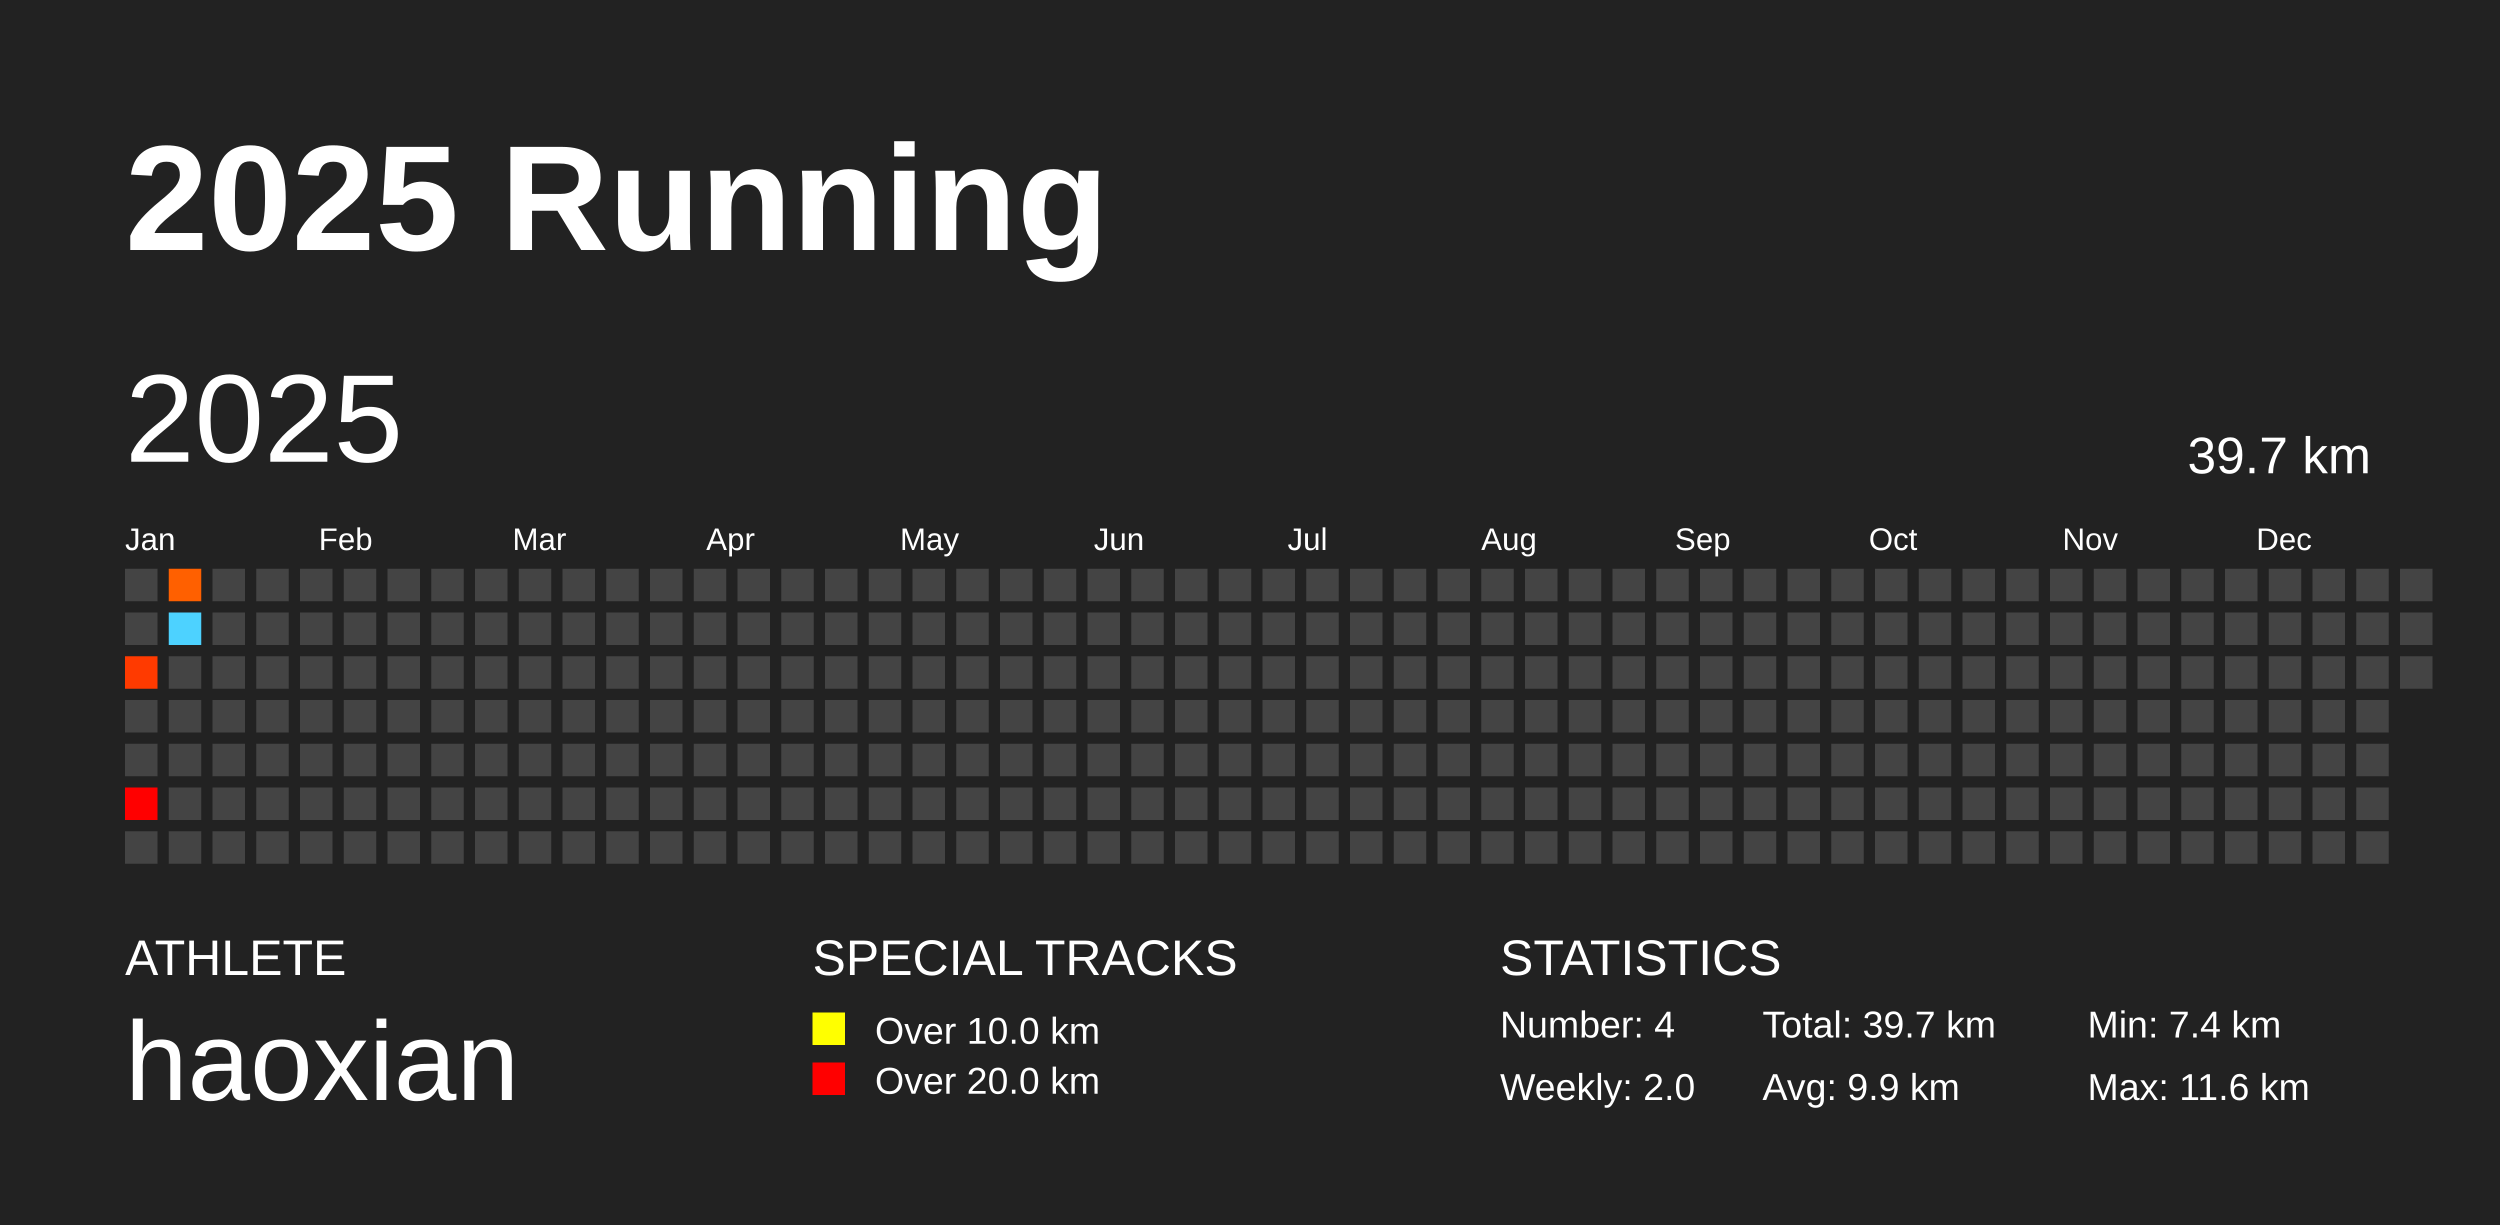
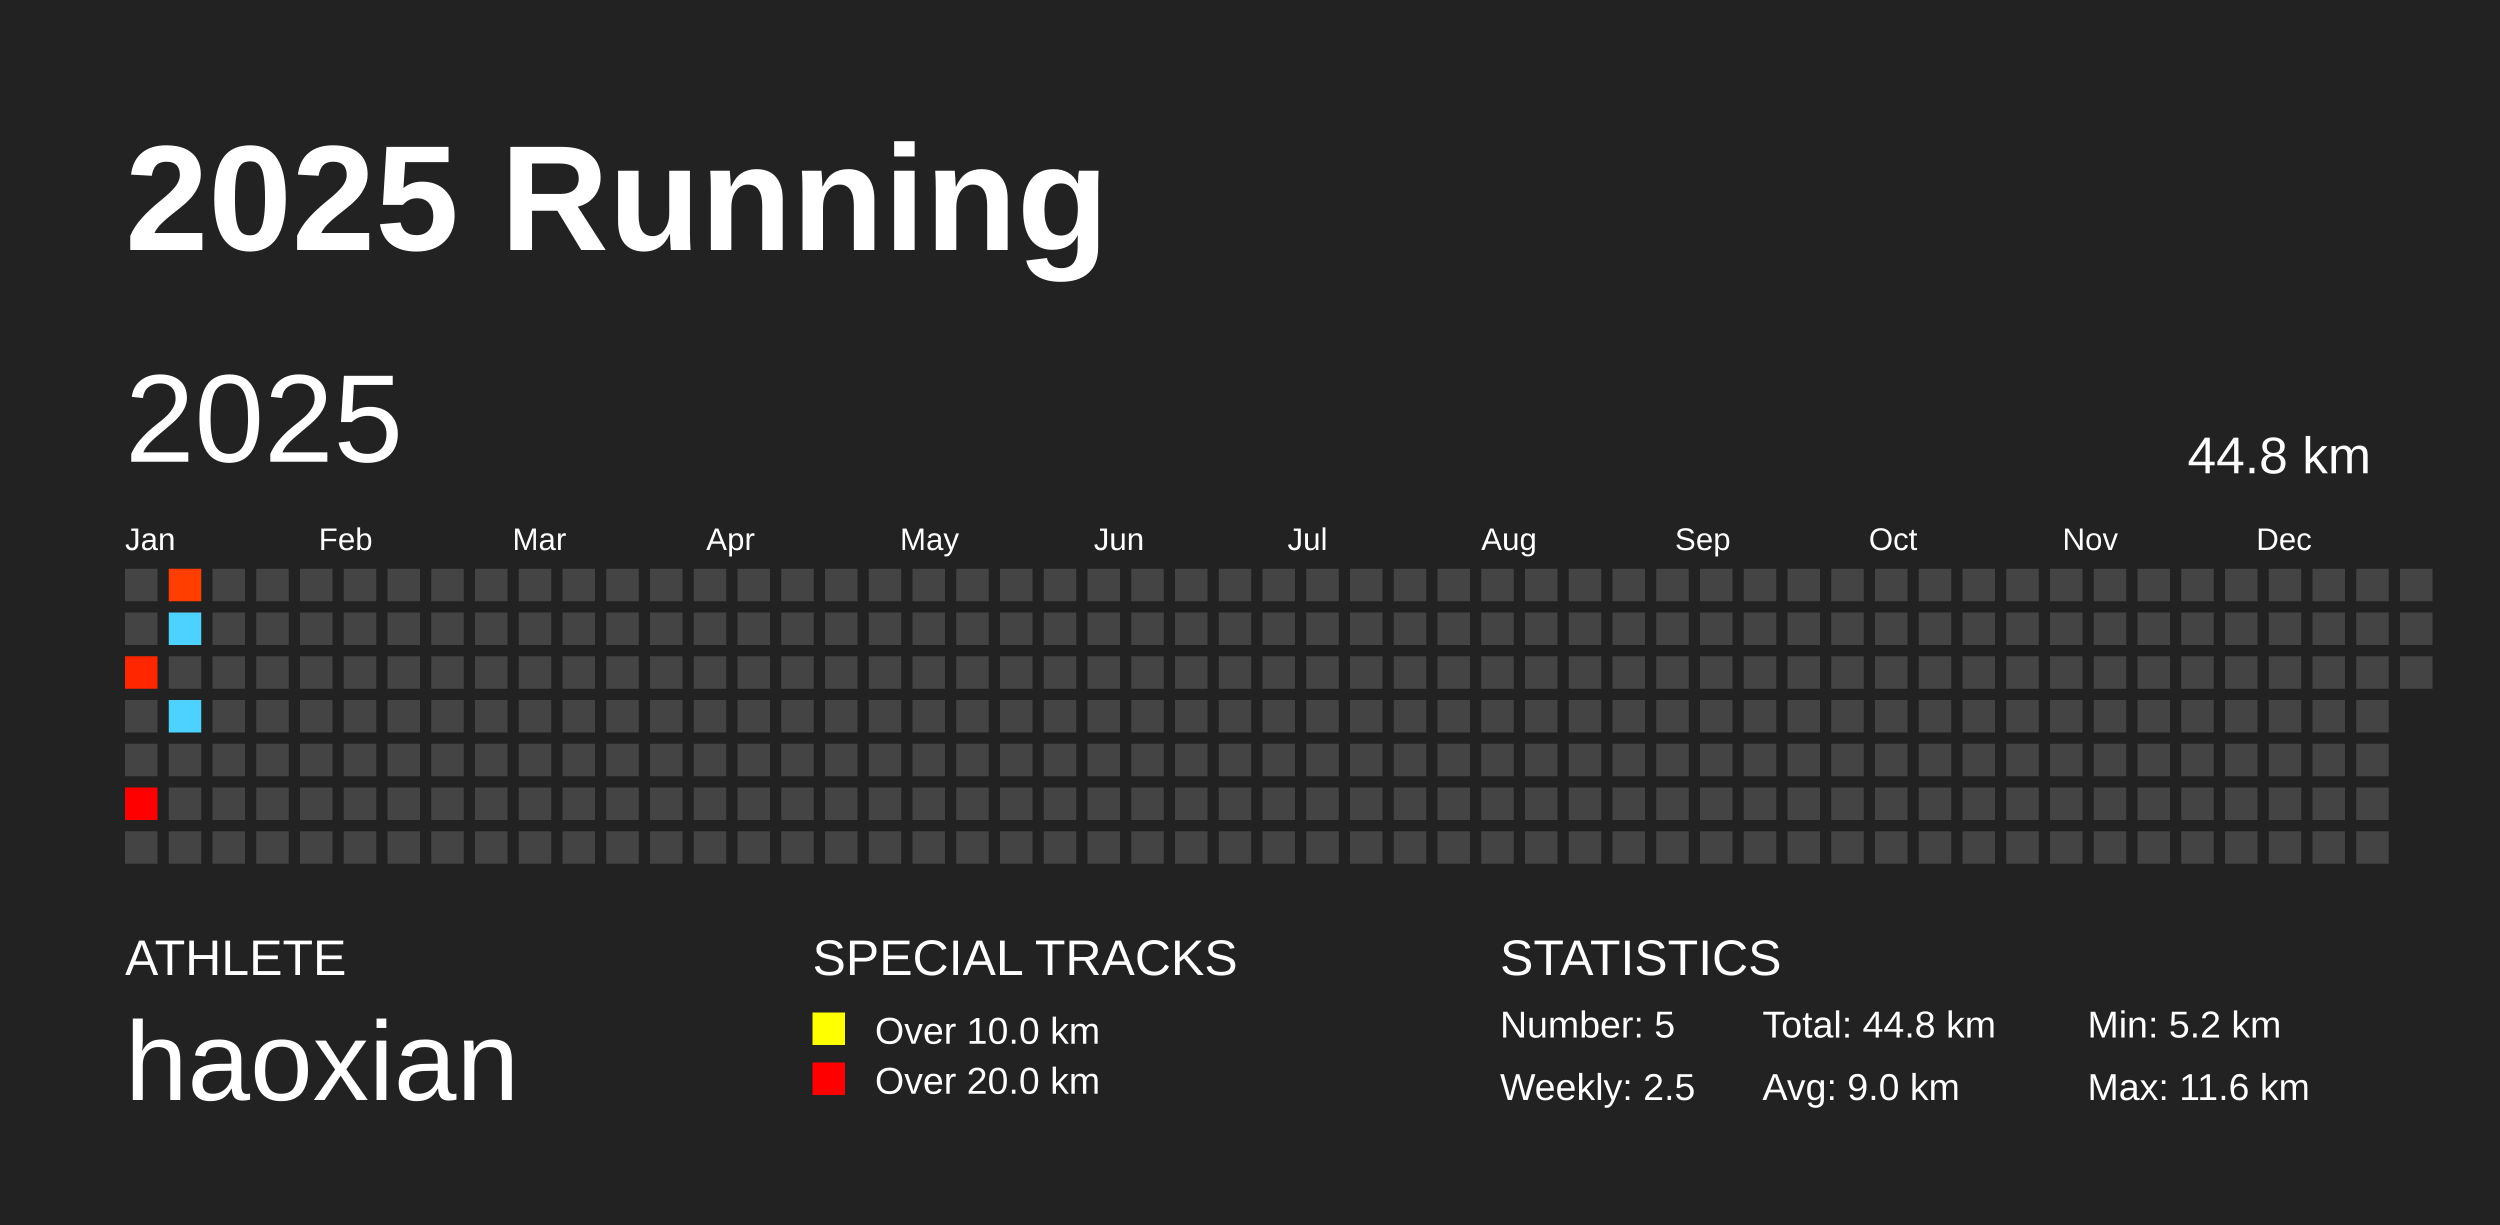
<svg xmlns="http://www.w3.org/2000/svg" baseProfile="full" height="98mm" version="1.1" viewBox="0,0,200,98" width="200mm">
  <defs />
  <rect fill="#222222" height="98" width="200" x="0" y="0" />
  <text fill="#FFFFFF" style="font-size:12px; font-family:Arial; font-weight:bold;" x="10" y="20">2025 Running</text>
  <text fill="#FFFFFF" style="font-size:4px; font-family:Arial" x="10" y="78">ATHLETE</text>
  <text fill="#FFFFFF" style="font-size:9px; font-family:Arial" x="10" y="88">haoxian</text>
  <text fill="#FFFFFF" style="font-size:4px; font-family:Arial" x="65" y="78">SPECIAL TRACKS</text>
  <rect fill="yellow" height="2.6" width="2.6" x="65" y="81" />
  <text fill="#FFFFFF" style="font-size:3px; font-family:Arial" x="70" y="83.5">Over 10.0 km</text>
  <rect fill="red" height="2.6" width="2.6" x="65" y="85" />
  <text fill="#FFFFFF" style="font-size:3px; font-family:Arial" x="70" y="87.5">Over 20.0 km</text>
  <text fill="#FFFFFF" style="font-size:4px; font-family:Arial" x="120" y="78">STATISTICS</text>
-   <text fill="#FFFFFF" style="font-size:3px; font-family:Arial" x="120" y="83">Number: 4</text>
-   <text fill="#FFFFFF" style="font-size:3px; font-family:Arial" x="120" y="88">Weekly: 2.0</text>
-   <text fill="#FFFFFF" style="font-size:3px; font-family:Arial" x="141" y="83">Total: 39.7 km</text>
-   <text fill="#FFFFFF" style="font-size:3px; font-family:Arial" x="141" y="88">Avg: 9.9 km</text>
-   <text fill="#FFFFFF" style="font-size:3px; font-family:Arial" x="167" y="83">Min: 7.4 km</text>
+   <text fill="#FFFFFF" style="font-size:3px; font-family:Arial" x="120" y="83">Number: 5</text>
+   <text fill="#FFFFFF" style="font-size:3px; font-family:Arial" x="120" y="88">Weekly: 2.5</text>
+   <text fill="#FFFFFF" style="font-size:3px; font-family:Arial" x="141" y="83">Total: 44.8 km</text>
+   <text fill="#FFFFFF" style="font-size:3px; font-family:Arial" x="141" y="88">Avg: 9.0 km</text>
+   <text fill="#FFFFFF" style="font-size:3px; font-family:Arial" x="167" y="83">Min: 5.2 km</text>
  <text fill="#FFFFFF" style="font-size:3px; font-family:Arial" x="167" y="88">Max: 11.6 km</text>
  <text dominant-baseline="hanging" fill="#FFFFFF" style="font-size:10.0px; font-family:Arial;" x="10" y="30">2025</text>
-   <text dominant-baseline="hanging" fill="#FFFFFF" style="font-size:4.125px; font-family:Arial;" x="175" y="35">39.7 km</text>
+   <text dominant-baseline="hanging" fill="#FFFFFF" style="font-size:4.125px; font-family:Arial;" x="175" y="35">44.8 km</text>
  <text fill="#FFFFFF" style="font-size:2.5px; font-family:Arial" x="10.0" y="44">Jan</text>
  <text fill="#FFFFFF" style="font-size:2.5px; font-family:Arial" x="25.5" y="44">Feb</text>
  <text fill="#FFFFFF" style="font-size:2.5px; font-family:Arial" x="41.0" y="44">Mar</text>
  <text fill="#FFFFFF" style="font-size:2.5px; font-family:Arial" x="56.5" y="44">Apr</text>
  <text fill="#FFFFFF" style="font-size:2.5px; font-family:Arial" x="72.0" y="44">May</text>
  <text fill="#FFFFFF" style="font-size:2.5px; font-family:Arial" x="87.5" y="44">Jun</text>
  <text fill="#FFFFFF" style="font-size:2.5px; font-family:Arial" x="103.0" y="44">Jul</text>
  <text fill="#FFFFFF" style="font-size:2.5px; font-family:Arial" x="118.5" y="44">Aug</text>
  <text fill="#FFFFFF" style="font-size:2.5px; font-family:Arial" x="134.0" y="44">Sep</text>
  <text fill="#FFFFFF" style="font-size:2.5px; font-family:Arial" x="149.5" y="44">Oct</text>
  <text fill="#FFFFFF" style="font-size:2.5px; font-family:Arial" x="165.0" y="44">Nov</text>
  <text fill="#FFFFFF" style="font-size:2.5px; font-family:Arial" x="180.5" y="44">Dec</text>
  <rect fill="#444444" height="2.6" width="2.6" x="10.0" y="45.5" />
  <rect fill="#444444" height="2.6" width="2.6" x="10.0" y="49.0" />
-   <rect fill="#ff3a00" height="2.6" width="2.6" x="10.0" y="52.5" />
+   <rect fill="#ff2600" height="2.6" width="2.6" x="10.0" y="52.5" />
  <rect fill="#444444" height="2.6" width="2.6" x="10.0" y="56.0" />
  <rect fill="#444444" height="2.6" width="2.6" x="10.0" y="59.5" />
  <rect fill="#ff0000" height="2.6" width="2.6" x="10.0" y="63.0" />
  <rect fill="#444444" height="2.6" width="2.6" x="10.0" y="66.5" />
-   <rect fill="#ff6000" height="2.6" width="2.6" x="13.5" y="45.5" />
+   <rect fill="#ff3e00" height="2.6" width="2.6" x="13.5" y="45.5" />
  <rect fill="#4dd2ff" height="2.6" width="2.6" x="13.5" y="49.0" />
  <rect fill="#444444" height="2.6" width="2.6" x="13.5" y="52.5" />
-   <rect fill="#444444" height="2.6" width="2.6" x="13.5" y="56.0" />
+   <rect fill="#4dd2ff" height="2.6" width="2.6" x="13.5" y="56.0" />
  <rect fill="#444444" height="2.6" width="2.6" x="13.5" y="59.5" />
  <rect fill="#444444" height="2.6" width="2.6" x="13.5" y="63.0" />
  <rect fill="#444444" height="2.6" width="2.6" x="13.5" y="66.5" />
  <rect fill="#444444" height="2.6" width="2.6" x="17.0" y="45.5" />
  <rect fill="#444444" height="2.6" width="2.6" x="17.0" y="49.0" />
  <rect fill="#444444" height="2.6" width="2.6" x="17.0" y="52.5" />
  <rect fill="#444444" height="2.6" width="2.6" x="17.0" y="56.0" />
  <rect fill="#444444" height="2.6" width="2.6" x="17.0" y="59.5" />
  <rect fill="#444444" height="2.6" width="2.6" x="17.0" y="63.0" />
  <rect fill="#444444" height="2.6" width="2.6" x="17.0" y="66.5" />
  <rect fill="#444444" height="2.6" width="2.6" x="20.5" y="45.5" />
  <rect fill="#444444" height="2.6" width="2.6" x="20.5" y="49.0" />
  <rect fill="#444444" height="2.6" width="2.6" x="20.5" y="52.5" />
  <rect fill="#444444" height="2.6" width="2.6" x="20.5" y="56.0" />
  <rect fill="#444444" height="2.6" width="2.6" x="20.5" y="59.5" />
  <rect fill="#444444" height="2.6" width="2.6" x="20.5" y="63.0" />
  <rect fill="#444444" height="2.6" width="2.6" x="20.5" y="66.5" />
  <rect fill="#444444" height="2.6" width="2.6" x="24.0" y="45.5" />
  <rect fill="#444444" height="2.6" width="2.6" x="24.0" y="49.0" />
  <rect fill="#444444" height="2.6" width="2.6" x="24.0" y="52.5" />
  <rect fill="#444444" height="2.6" width="2.6" x="24.0" y="56.0" />
  <rect fill="#444444" height="2.6" width="2.6" x="24.0" y="59.5" />
  <rect fill="#444444" height="2.6" width="2.6" x="24.0" y="63.0" />
  <rect fill="#444444" height="2.6" width="2.6" x="24.0" y="66.5" />
  <rect fill="#444444" height="2.6" width="2.6" x="27.5" y="45.5" />
  <rect fill="#444444" height="2.6" width="2.6" x="27.5" y="49.0" />
  <rect fill="#444444" height="2.6" width="2.6" x="27.5" y="52.5" />
  <rect fill="#444444" height="2.6" width="2.6" x="27.5" y="56.0" />
  <rect fill="#444444" height="2.6" width="2.6" x="27.5" y="59.5" />
  <rect fill="#444444" height="2.6" width="2.6" x="27.5" y="63.0" />
  <rect fill="#444444" height="2.6" width="2.6" x="27.5" y="66.5" />
  <rect fill="#444444" height="2.6" width="2.6" x="31.0" y="45.5" />
  <rect fill="#444444" height="2.6" width="2.6" x="31.0" y="49.0" />
  <rect fill="#444444" height="2.6" width="2.6" x="31.0" y="52.5" />
  <rect fill="#444444" height="2.6" width="2.6" x="31.0" y="56.0" />
  <rect fill="#444444" height="2.6" width="2.6" x="31.0" y="59.5" />
  <rect fill="#444444" height="2.6" width="2.6" x="31.0" y="63.0" />
  <rect fill="#444444" height="2.6" width="2.6" x="31.0" y="66.5" />
  <rect fill="#444444" height="2.6" width="2.6" x="34.5" y="45.5" />
  <rect fill="#444444" height="2.6" width="2.6" x="34.5" y="49.0" />
  <rect fill="#444444" height="2.6" width="2.6" x="34.5" y="52.5" />
  <rect fill="#444444" height="2.6" width="2.6" x="34.5" y="56.0" />
  <rect fill="#444444" height="2.6" width="2.6" x="34.5" y="59.5" />
  <rect fill="#444444" height="2.6" width="2.6" x="34.5" y="63.0" />
  <rect fill="#444444" height="2.6" width="2.6" x="34.5" y="66.5" />
  <rect fill="#444444" height="2.6" width="2.6" x="38.0" y="45.5" />
  <rect fill="#444444" height="2.6" width="2.6" x="38.0" y="49.0" />
  <rect fill="#444444" height="2.6" width="2.6" x="38.0" y="52.5" />
  <rect fill="#444444" height="2.6" width="2.6" x="38.0" y="56.0" />
  <rect fill="#444444" height="2.6" width="2.6" x="38.0" y="59.5" />
  <rect fill="#444444" height="2.6" width="2.6" x="38.0" y="63.0" />
  <rect fill="#444444" height="2.6" width="2.6" x="38.0" y="66.5" />
  <rect fill="#444444" height="2.6" width="2.6" x="41.5" y="45.5" />
  <rect fill="#444444" height="2.6" width="2.6" x="41.5" y="49.0" />
  <rect fill="#444444" height="2.6" width="2.6" x="41.5" y="52.5" />
  <rect fill="#444444" height="2.6" width="2.6" x="41.5" y="56.0" />
  <rect fill="#444444" height="2.6" width="2.6" x="41.5" y="59.5" />
  <rect fill="#444444" height="2.6" width="2.6" x="41.5" y="63.0" />
  <rect fill="#444444" height="2.6" width="2.6" x="41.5" y="66.5" />
  <rect fill="#444444" height="2.6" width="2.6" x="45.0" y="45.5" />
  <rect fill="#444444" height="2.6" width="2.6" x="45.0" y="49.0" />
  <rect fill="#444444" height="2.6" width="2.6" x="45.0" y="52.5" />
  <rect fill="#444444" height="2.6" width="2.6" x="45.0" y="56.0" />
  <rect fill="#444444" height="2.6" width="2.6" x="45.0" y="59.5" />
  <rect fill="#444444" height="2.6" width="2.6" x="45.0" y="63.0" />
  <rect fill="#444444" height="2.6" width="2.6" x="45.0" y="66.5" />
  <rect fill="#444444" height="2.6" width="2.6" x="48.5" y="45.5" />
  <rect fill="#444444" height="2.6" width="2.6" x="48.5" y="49.0" />
  <rect fill="#444444" height="2.6" width="2.6" x="48.5" y="52.5" />
  <rect fill="#444444" height="2.6" width="2.6" x="48.5" y="56.0" />
  <rect fill="#444444" height="2.6" width="2.6" x="48.5" y="59.5" />
  <rect fill="#444444" height="2.6" width="2.6" x="48.5" y="63.0" />
  <rect fill="#444444" height="2.6" width="2.6" x="48.5" y="66.5" />
  <rect fill="#444444" height="2.6" width="2.6" x="52.0" y="45.5" />
  <rect fill="#444444" height="2.6" width="2.6" x="52.0" y="49.0" />
  <rect fill="#444444" height="2.6" width="2.6" x="52.0" y="52.5" />
  <rect fill="#444444" height="2.6" width="2.6" x="52.0" y="56.0" />
  <rect fill="#444444" height="2.6" width="2.6" x="52.0" y="59.5" />
  <rect fill="#444444" height="2.6" width="2.6" x="52.0" y="63.0" />
  <rect fill="#444444" height="2.6" width="2.6" x="52.0" y="66.5" />
  <rect fill="#444444" height="2.6" width="2.6" x="55.5" y="45.5" />
  <rect fill="#444444" height="2.6" width="2.6" x="55.5" y="49.0" />
  <rect fill="#444444" height="2.6" width="2.6" x="55.5" y="52.5" />
  <rect fill="#444444" height="2.6" width="2.6" x="55.5" y="56.0" />
  <rect fill="#444444" height="2.6" width="2.6" x="55.5" y="59.5" />
  <rect fill="#444444" height="2.6" width="2.6" x="55.5" y="63.0" />
  <rect fill="#444444" height="2.6" width="2.6" x="55.5" y="66.5" />
  <rect fill="#444444" height="2.6" width="2.6" x="59.0" y="45.5" />
  <rect fill="#444444" height="2.6" width="2.6" x="59.0" y="49.0" />
  <rect fill="#444444" height="2.6" width="2.6" x="59.0" y="52.5" />
  <rect fill="#444444" height="2.6" width="2.6" x="59.0" y="56.0" />
  <rect fill="#444444" height="2.6" width="2.6" x="59.0" y="59.5" />
  <rect fill="#444444" height="2.6" width="2.6" x="59.0" y="63.0" />
  <rect fill="#444444" height="2.6" width="2.6" x="59.0" y="66.5" />
  <rect fill="#444444" height="2.6" width="2.6" x="62.5" y="45.5" />
  <rect fill="#444444" height="2.6" width="2.6" x="62.5" y="49.0" />
  <rect fill="#444444" height="2.6" width="2.6" x="62.5" y="52.5" />
  <rect fill="#444444" height="2.6" width="2.6" x="62.5" y="56.0" />
  <rect fill="#444444" height="2.6" width="2.6" x="62.5" y="59.5" />
  <rect fill="#444444" height="2.6" width="2.6" x="62.5" y="63.0" />
  <rect fill="#444444" height="2.6" width="2.6" x="62.5" y="66.5" />
  <rect fill="#444444" height="2.6" width="2.6" x="66.0" y="45.5" />
  <rect fill="#444444" height="2.6" width="2.6" x="66.0" y="49.0" />
  <rect fill="#444444" height="2.6" width="2.6" x="66.0" y="52.5" />
  <rect fill="#444444" height="2.6" width="2.6" x="66.0" y="56.0" />
  <rect fill="#444444" height="2.6" width="2.6" x="66.0" y="59.5" />
  <rect fill="#444444" height="2.6" width="2.6" x="66.0" y="63.0" />
  <rect fill="#444444" height="2.6" width="2.6" x="66.0" y="66.5" />
  <rect fill="#444444" height="2.6" width="2.6" x="69.5" y="45.5" />
  <rect fill="#444444" height="2.6" width="2.6" x="69.5" y="49.0" />
  <rect fill="#444444" height="2.6" width="2.6" x="69.5" y="52.5" />
  <rect fill="#444444" height="2.6" width="2.6" x="69.5" y="56.0" />
  <rect fill="#444444" height="2.6" width="2.6" x="69.5" y="59.5" />
  <rect fill="#444444" height="2.6" width="2.6" x="69.5" y="63.0" />
  <rect fill="#444444" height="2.6" width="2.6" x="69.5" y="66.5" />
  <rect fill="#444444" height="2.6" width="2.6" x="73.0" y="45.5" />
  <rect fill="#444444" height="2.6" width="2.6" x="73.0" y="49.0" />
  <rect fill="#444444" height="2.6" width="2.6" x="73.0" y="52.5" />
  <rect fill="#444444" height="2.6" width="2.6" x="73.0" y="56.0" />
  <rect fill="#444444" height="2.6" width="2.6" x="73.0" y="59.5" />
  <rect fill="#444444" height="2.6" width="2.6" x="73.0" y="63.0" />
  <rect fill="#444444" height="2.6" width="2.6" x="73.0" y="66.5" />
  <rect fill="#444444" height="2.6" width="2.6" x="76.5" y="45.5" />
  <rect fill="#444444" height="2.6" width="2.6" x="76.5" y="49.0" />
  <rect fill="#444444" height="2.6" width="2.6" x="76.5" y="52.5" />
  <rect fill="#444444" height="2.6" width="2.6" x="76.5" y="56.0" />
  <rect fill="#444444" height="2.6" width="2.6" x="76.5" y="59.5" />
  <rect fill="#444444" height="2.6" width="2.6" x="76.5" y="63.0" />
  <rect fill="#444444" height="2.6" width="2.6" x="76.5" y="66.5" />
  <rect fill="#444444" height="2.6" width="2.6" x="80.0" y="45.5" />
  <rect fill="#444444" height="2.6" width="2.6" x="80.0" y="49.0" />
  <rect fill="#444444" height="2.6" width="2.6" x="80.0" y="52.5" />
  <rect fill="#444444" height="2.6" width="2.6" x="80.0" y="56.0" />
  <rect fill="#444444" height="2.6" width="2.6" x="80.0" y="59.5" />
  <rect fill="#444444" height="2.6" width="2.6" x="80.0" y="63.0" />
  <rect fill="#444444" height="2.6" width="2.6" x="80.0" y="66.5" />
  <rect fill="#444444" height="2.6" width="2.6" x="83.5" y="45.5" />
  <rect fill="#444444" height="2.6" width="2.6" x="83.5" y="49.0" />
  <rect fill="#444444" height="2.6" width="2.6" x="83.5" y="52.5" />
  <rect fill="#444444" height="2.6" width="2.6" x="83.5" y="56.0" />
  <rect fill="#444444" height="2.6" width="2.6" x="83.5" y="59.5" />
  <rect fill="#444444" height="2.6" width="2.6" x="83.5" y="63.0" />
  <rect fill="#444444" height="2.6" width="2.6" x="83.5" y="66.5" />
  <rect fill="#444444" height="2.6" width="2.6" x="87.0" y="45.5" />
  <rect fill="#444444" height="2.6" width="2.6" x="87.0" y="49.0" />
  <rect fill="#444444" height="2.6" width="2.6" x="87.0" y="52.5" />
  <rect fill="#444444" height="2.6" width="2.6" x="87.0" y="56.0" />
  <rect fill="#444444" height="2.6" width="2.6" x="87.0" y="59.5" />
  <rect fill="#444444" height="2.6" width="2.6" x="87.0" y="63.0" />
  <rect fill="#444444" height="2.6" width="2.6" x="87.0" y="66.5" />
  <rect fill="#444444" height="2.6" width="2.6" x="90.5" y="45.5" />
  <rect fill="#444444" height="2.6" width="2.6" x="90.5" y="49.0" />
  <rect fill="#444444" height="2.6" width="2.6" x="90.5" y="52.5" />
  <rect fill="#444444" height="2.6" width="2.6" x="90.5" y="56.0" />
  <rect fill="#444444" height="2.6" width="2.6" x="90.5" y="59.5" />
  <rect fill="#444444" height="2.6" width="2.6" x="90.5" y="63.0" />
  <rect fill="#444444" height="2.6" width="2.6" x="90.5" y="66.5" />
  <rect fill="#444444" height="2.6" width="2.6" x="94.0" y="45.5" />
  <rect fill="#444444" height="2.6" width="2.6" x="94.0" y="49.0" />
  <rect fill="#444444" height="2.6" width="2.6" x="94.0" y="52.5" />
  <rect fill="#444444" height="2.6" width="2.6" x="94.0" y="56.0" />
  <rect fill="#444444" height="2.6" width="2.6" x="94.0" y="59.5" />
  <rect fill="#444444" height="2.6" width="2.6" x="94.0" y="63.0" />
  <rect fill="#444444" height="2.6" width="2.6" x="94.0" y="66.5" />
  <rect fill="#444444" height="2.6" width="2.6" x="97.5" y="45.5" />
  <rect fill="#444444" height="2.6" width="2.6" x="97.5" y="49.0" />
  <rect fill="#444444" height="2.6" width="2.6" x="97.5" y="52.5" />
  <rect fill="#444444" height="2.6" width="2.6" x="97.5" y="56.0" />
  <rect fill="#444444" height="2.6" width="2.6" x="97.5" y="59.5" />
  <rect fill="#444444" height="2.6" width="2.6" x="97.5" y="63.0" />
  <rect fill="#444444" height="2.6" width="2.6" x="97.5" y="66.5" />
  <rect fill="#444444" height="2.6" width="2.6" x="101.0" y="45.5" />
  <rect fill="#444444" height="2.6" width="2.6" x="101.0" y="49.0" />
  <rect fill="#444444" height="2.6" width="2.6" x="101.0" y="52.5" />
  <rect fill="#444444" height="2.6" width="2.6" x="101.0" y="56.0" />
  <rect fill="#444444" height="2.6" width="2.6" x="101.0" y="59.5" />
  <rect fill="#444444" height="2.6" width="2.6" x="101.0" y="63.0" />
  <rect fill="#444444" height="2.6" width="2.6" x="101.0" y="66.5" />
  <rect fill="#444444" height="2.6" width="2.6" x="104.5" y="45.5" />
  <rect fill="#444444" height="2.6" width="2.6" x="104.5" y="49.0" />
  <rect fill="#444444" height="2.6" width="2.6" x="104.5" y="52.5" />
  <rect fill="#444444" height="2.6" width="2.6" x="104.5" y="56.0" />
  <rect fill="#444444" height="2.6" width="2.6" x="104.5" y="59.5" />
  <rect fill="#444444" height="2.6" width="2.6" x="104.5" y="63.0" />
  <rect fill="#444444" height="2.6" width="2.6" x="104.5" y="66.5" />
  <rect fill="#444444" height="2.6" width="2.6" x="108.0" y="45.5" />
  <rect fill="#444444" height="2.6" width="2.6" x="108.0" y="49.0" />
  <rect fill="#444444" height="2.6" width="2.6" x="108.0" y="52.5" />
  <rect fill="#444444" height="2.6" width="2.6" x="108.0" y="56.0" />
  <rect fill="#444444" height="2.6" width="2.6" x="108.0" y="59.5" />
  <rect fill="#444444" height="2.6" width="2.6" x="108.0" y="63.0" />
  <rect fill="#444444" height="2.6" width="2.6" x="108.0" y="66.5" />
  <rect fill="#444444" height="2.6" width="2.6" x="111.5" y="45.5" />
  <rect fill="#444444" height="2.6" width="2.6" x="111.5" y="49.0" />
  <rect fill="#444444" height="2.6" width="2.6" x="111.5" y="52.5" />
  <rect fill="#444444" height="2.6" width="2.6" x="111.5" y="56.0" />
  <rect fill="#444444" height="2.6" width="2.6" x="111.5" y="59.5" />
  <rect fill="#444444" height="2.6" width="2.6" x="111.5" y="63.0" />
  <rect fill="#444444" height="2.6" width="2.6" x="111.5" y="66.5" />
  <rect fill="#444444" height="2.6" width="2.6" x="115.0" y="45.5" />
  <rect fill="#444444" height="2.6" width="2.6" x="115.0" y="49.0" />
  <rect fill="#444444" height="2.6" width="2.6" x="115.0" y="52.5" />
  <rect fill="#444444" height="2.6" width="2.6" x="115.0" y="56.0" />
  <rect fill="#444444" height="2.6" width="2.6" x="115.0" y="59.5" />
  <rect fill="#444444" height="2.6" width="2.6" x="115.0" y="63.0" />
  <rect fill="#444444" height="2.6" width="2.6" x="115.0" y="66.5" />
  <rect fill="#444444" height="2.6" width="2.6" x="118.5" y="45.5" />
  <rect fill="#444444" height="2.6" width="2.6" x="118.5" y="49.0" />
  <rect fill="#444444" height="2.6" width="2.6" x="118.5" y="52.5" />
  <rect fill="#444444" height="2.6" width="2.6" x="118.5" y="56.0" />
  <rect fill="#444444" height="2.6" width="2.6" x="118.5" y="59.5" />
  <rect fill="#444444" height="2.6" width="2.6" x="118.5" y="63.0" />
  <rect fill="#444444" height="2.6" width="2.6" x="118.5" y="66.5" />
  <rect fill="#444444" height="2.6" width="2.6" x="122.0" y="45.5" />
  <rect fill="#444444" height="2.6" width="2.6" x="122.0" y="49.0" />
  <rect fill="#444444" height="2.6" width="2.6" x="122.0" y="52.5" />
  <rect fill="#444444" height="2.6" width="2.6" x="122.0" y="56.0" />
  <rect fill="#444444" height="2.6" width="2.6" x="122.0" y="59.5" />
  <rect fill="#444444" height="2.6" width="2.6" x="122.0" y="63.0" />
  <rect fill="#444444" height="2.6" width="2.6" x="122.0" y="66.5" />
  <rect fill="#444444" height="2.6" width="2.6" x="125.5" y="45.5" />
  <rect fill="#444444" height="2.6" width="2.6" x="125.5" y="49.0" />
  <rect fill="#444444" height="2.6" width="2.6" x="125.5" y="52.5" />
  <rect fill="#444444" height="2.6" width="2.6" x="125.5" y="56.0" />
  <rect fill="#444444" height="2.6" width="2.6" x="125.5" y="59.5" />
  <rect fill="#444444" height="2.6" width="2.6" x="125.5" y="63.0" />
  <rect fill="#444444" height="2.6" width="2.6" x="125.5" y="66.5" />
  <rect fill="#444444" height="2.6" width="2.6" x="129.0" y="45.5" />
  <rect fill="#444444" height="2.6" width="2.6" x="129.0" y="49.0" />
  <rect fill="#444444" height="2.6" width="2.6" x="129.0" y="52.5" />
  <rect fill="#444444" height="2.6" width="2.6" x="129.0" y="56.0" />
  <rect fill="#444444" height="2.6" width="2.6" x="129.0" y="59.5" />
  <rect fill="#444444" height="2.6" width="2.6" x="129.0" y="63.0" />
  <rect fill="#444444" height="2.6" width="2.6" x="129.0" y="66.5" />
  <rect fill="#444444" height="2.6" width="2.6" x="132.5" y="45.5" />
  <rect fill="#444444" height="2.6" width="2.6" x="132.5" y="49.0" />
  <rect fill="#444444" height="2.6" width="2.6" x="132.5" y="52.5" />
  <rect fill="#444444" height="2.6" width="2.6" x="132.5" y="56.0" />
  <rect fill="#444444" height="2.6" width="2.6" x="132.5" y="59.5" />
  <rect fill="#444444" height="2.6" width="2.6" x="132.5" y="63.0" />
  <rect fill="#444444" height="2.6" width="2.6" x="132.5" y="66.5" />
  <rect fill="#444444" height="2.6" width="2.6" x="136.0" y="45.5" />
  <rect fill="#444444" height="2.6" width="2.6" x="136.0" y="49.0" />
  <rect fill="#444444" height="2.6" width="2.6" x="136.0" y="52.5" />
  <rect fill="#444444" height="2.6" width="2.6" x="136.0" y="56.0" />
  <rect fill="#444444" height="2.6" width="2.6" x="136.0" y="59.5" />
  <rect fill="#444444" height="2.6" width="2.6" x="136.0" y="63.0" />
  <rect fill="#444444" height="2.6" width="2.6" x="136.0" y="66.5" />
  <rect fill="#444444" height="2.6" width="2.6" x="139.5" y="45.5" />
  <rect fill="#444444" height="2.6" width="2.6" x="139.5" y="49.0" />
  <rect fill="#444444" height="2.6" width="2.6" x="139.5" y="52.5" />
  <rect fill="#444444" height="2.6" width="2.6" x="139.5" y="56.0" />
  <rect fill="#444444" height="2.6" width="2.6" x="139.5" y="59.5" />
  <rect fill="#444444" height="2.6" width="2.6" x="139.5" y="63.0" />
  <rect fill="#444444" height="2.6" width="2.6" x="139.5" y="66.5" />
  <rect fill="#444444" height="2.6" width="2.6" x="143.0" y="45.5" />
  <rect fill="#444444" height="2.6" width="2.6" x="143.0" y="49.0" />
  <rect fill="#444444" height="2.6" width="2.6" x="143.0" y="52.5" />
  <rect fill="#444444" height="2.6" width="2.6" x="143.0" y="56.0" />
  <rect fill="#444444" height="2.6" width="2.6" x="143.0" y="59.5" />
  <rect fill="#444444" height="2.6" width="2.6" x="143.0" y="63.0" />
  <rect fill="#444444" height="2.6" width="2.6" x="143.0" y="66.5" />
  <rect fill="#444444" height="2.6" width="2.6" x="146.5" y="45.5" />
  <rect fill="#444444" height="2.6" width="2.6" x="146.5" y="49.0" />
  <rect fill="#444444" height="2.6" width="2.6" x="146.5" y="52.5" />
  <rect fill="#444444" height="2.6" width="2.6" x="146.5" y="56.0" />
  <rect fill="#444444" height="2.6" width="2.6" x="146.5" y="59.5" />
  <rect fill="#444444" height="2.6" width="2.6" x="146.5" y="63.0" />
  <rect fill="#444444" height="2.6" width="2.6" x="146.5" y="66.5" />
  <rect fill="#444444" height="2.6" width="2.6" x="150.0" y="45.5" />
  <rect fill="#444444" height="2.6" width="2.6" x="150.0" y="49.0" />
  <rect fill="#444444" height="2.6" width="2.6" x="150.0" y="52.5" />
  <rect fill="#444444" height="2.6" width="2.6" x="150.0" y="56.0" />
  <rect fill="#444444" height="2.6" width="2.6" x="150.0" y="59.5" />
  <rect fill="#444444" height="2.6" width="2.6" x="150.0" y="63.0" />
  <rect fill="#444444" height="2.6" width="2.6" x="150.0" y="66.5" />
  <rect fill="#444444" height="2.6" width="2.6" x="153.5" y="45.5" />
  <rect fill="#444444" height="2.6" width="2.6" x="153.5" y="49.0" />
  <rect fill="#444444" height="2.6" width="2.6" x="153.5" y="52.5" />
  <rect fill="#444444" height="2.6" width="2.6" x="153.5" y="56.0" />
  <rect fill="#444444" height="2.6" width="2.6" x="153.5" y="59.5" />
  <rect fill="#444444" height="2.6" width="2.6" x="153.5" y="63.0" />
  <rect fill="#444444" height="2.6" width="2.6" x="153.5" y="66.5" />
  <rect fill="#444444" height="2.6" width="2.6" x="157.0" y="45.5" />
  <rect fill="#444444" height="2.6" width="2.6" x="157.0" y="49.0" />
  <rect fill="#444444" height="2.6" width="2.6" x="157.0" y="52.5" />
  <rect fill="#444444" height="2.6" width="2.6" x="157.0" y="56.0" />
  <rect fill="#444444" height="2.6" width="2.6" x="157.0" y="59.5" />
  <rect fill="#444444" height="2.6" width="2.6" x="157.0" y="63.0" />
  <rect fill="#444444" height="2.6" width="2.6" x="157.0" y="66.5" />
  <rect fill="#444444" height="2.6" width="2.6" x="160.5" y="45.5" />
  <rect fill="#444444" height="2.6" width="2.6" x="160.5" y="49.0" />
  <rect fill="#444444" height="2.6" width="2.6" x="160.5" y="52.5" />
  <rect fill="#444444" height="2.6" width="2.6" x="160.5" y="56.0" />
  <rect fill="#444444" height="2.6" width="2.6" x="160.5" y="59.5" />
  <rect fill="#444444" height="2.6" width="2.6" x="160.5" y="63.0" />
  <rect fill="#444444" height="2.6" width="2.6" x="160.5" y="66.5" />
  <rect fill="#444444" height="2.6" width="2.6" x="164.0" y="45.5" />
  <rect fill="#444444" height="2.6" width="2.6" x="164.0" y="49.0" />
  <rect fill="#444444" height="2.6" width="2.6" x="164.0" y="52.5" />
  <rect fill="#444444" height="2.6" width="2.6" x="164.0" y="56.0" />
  <rect fill="#444444" height="2.6" width="2.6" x="164.0" y="59.5" />
  <rect fill="#444444" height="2.6" width="2.6" x="164.0" y="63.0" />
  <rect fill="#444444" height="2.6" width="2.6" x="164.0" y="66.5" />
  <rect fill="#444444" height="2.6" width="2.6" x="167.5" y="45.5" />
  <rect fill="#444444" height="2.6" width="2.6" x="167.5" y="49.0" />
  <rect fill="#444444" height="2.6" width="2.6" x="167.5" y="52.5" />
  <rect fill="#444444" height="2.6" width="2.6" x="167.5" y="56.0" />
  <rect fill="#444444" height="2.6" width="2.6" x="167.5" y="59.5" />
  <rect fill="#444444" height="2.6" width="2.6" x="167.5" y="63.0" />
  <rect fill="#444444" height="2.6" width="2.6" x="167.5" y="66.5" />
  <rect fill="#444444" height="2.6" width="2.6" x="171.0" y="45.5" />
  <rect fill="#444444" height="2.6" width="2.6" x="171.0" y="49.0" />
  <rect fill="#444444" height="2.6" width="2.6" x="171.0" y="52.5" />
  <rect fill="#444444" height="2.6" width="2.6" x="171.0" y="56.0" />
  <rect fill="#444444" height="2.6" width="2.6" x="171.0" y="59.5" />
  <rect fill="#444444" height="2.6" width="2.6" x="171.0" y="63.0" />
  <rect fill="#444444" height="2.6" width="2.6" x="171.0" y="66.5" />
  <rect fill="#444444" height="2.6" width="2.6" x="174.5" y="45.5" />
  <rect fill="#444444" height="2.6" width="2.6" x="174.5" y="49.0" />
  <rect fill="#444444" height="2.6" width="2.6" x="174.5" y="52.5" />
  <rect fill="#444444" height="2.6" width="2.6" x="174.5" y="56.0" />
  <rect fill="#444444" height="2.6" width="2.6" x="174.5" y="59.5" />
  <rect fill="#444444" height="2.6" width="2.6" x="174.5" y="63.0" />
  <rect fill="#444444" height="2.6" width="2.6" x="174.5" y="66.5" />
  <rect fill="#444444" height="2.6" width="2.6" x="178.0" y="45.5" />
  <rect fill="#444444" height="2.6" width="2.6" x="178.0" y="49.0" />
  <rect fill="#444444" height="2.6" width="2.6" x="178.0" y="52.5" />
  <rect fill="#444444" height="2.6" width="2.6" x="178.0" y="56.0" />
  <rect fill="#444444" height="2.6" width="2.6" x="178.0" y="59.5" />
  <rect fill="#444444" height="2.6" width="2.6" x="178.0" y="63.0" />
  <rect fill="#444444" height="2.6" width="2.6" x="178.0" y="66.5" />
  <rect fill="#444444" height="2.6" width="2.6" x="181.5" y="45.5" />
  <rect fill="#444444" height="2.6" width="2.6" x="181.5" y="49.0" />
  <rect fill="#444444" height="2.6" width="2.6" x="181.5" y="52.5" />
  <rect fill="#444444" height="2.6" width="2.6" x="181.5" y="56.0" />
  <rect fill="#444444" height="2.6" width="2.6" x="181.5" y="59.5" />
  <rect fill="#444444" height="2.6" width="2.6" x="181.5" y="63.0" />
  <rect fill="#444444" height="2.6" width="2.6" x="181.5" y="66.5" />
  <rect fill="#444444" height="2.6" width="2.6" x="185.0" y="45.5" />
  <rect fill="#444444" height="2.6" width="2.6" x="185.0" y="49.0" />
  <rect fill="#444444" height="2.6" width="2.6" x="185.0" y="52.5" />
  <rect fill="#444444" height="2.6" width="2.6" x="185.0" y="56.0" />
  <rect fill="#444444" height="2.6" width="2.6" x="185.0" y="59.5" />
  <rect fill="#444444" height="2.6" width="2.6" x="185.0" y="63.0" />
  <rect fill="#444444" height="2.6" width="2.6" x="185.0" y="66.5" />
  <rect fill="#444444" height="2.6" width="2.6" x="188.5" y="45.5" />
  <rect fill="#444444" height="2.6" width="2.6" x="188.5" y="49.0" />
  <rect fill="#444444" height="2.6" width="2.6" x="188.5" y="52.5" />
  <rect fill="#444444" height="2.6" width="2.6" x="188.5" y="56.0" />
  <rect fill="#444444" height="2.6" width="2.6" x="188.5" y="59.5" />
  <rect fill="#444444" height="2.6" width="2.6" x="188.5" y="63.0" />
  <rect fill="#444444" height="2.6" width="2.6" x="188.5" y="66.5" />
  <rect fill="#444444" height="2.6" width="2.6" x="192.0" y="45.5" />
  <rect fill="#444444" height="2.6" width="2.6" x="192.0" y="49.0" />
  <rect fill="#444444" height="2.6" width="2.6" x="192.0" y="52.5" />
</svg>
